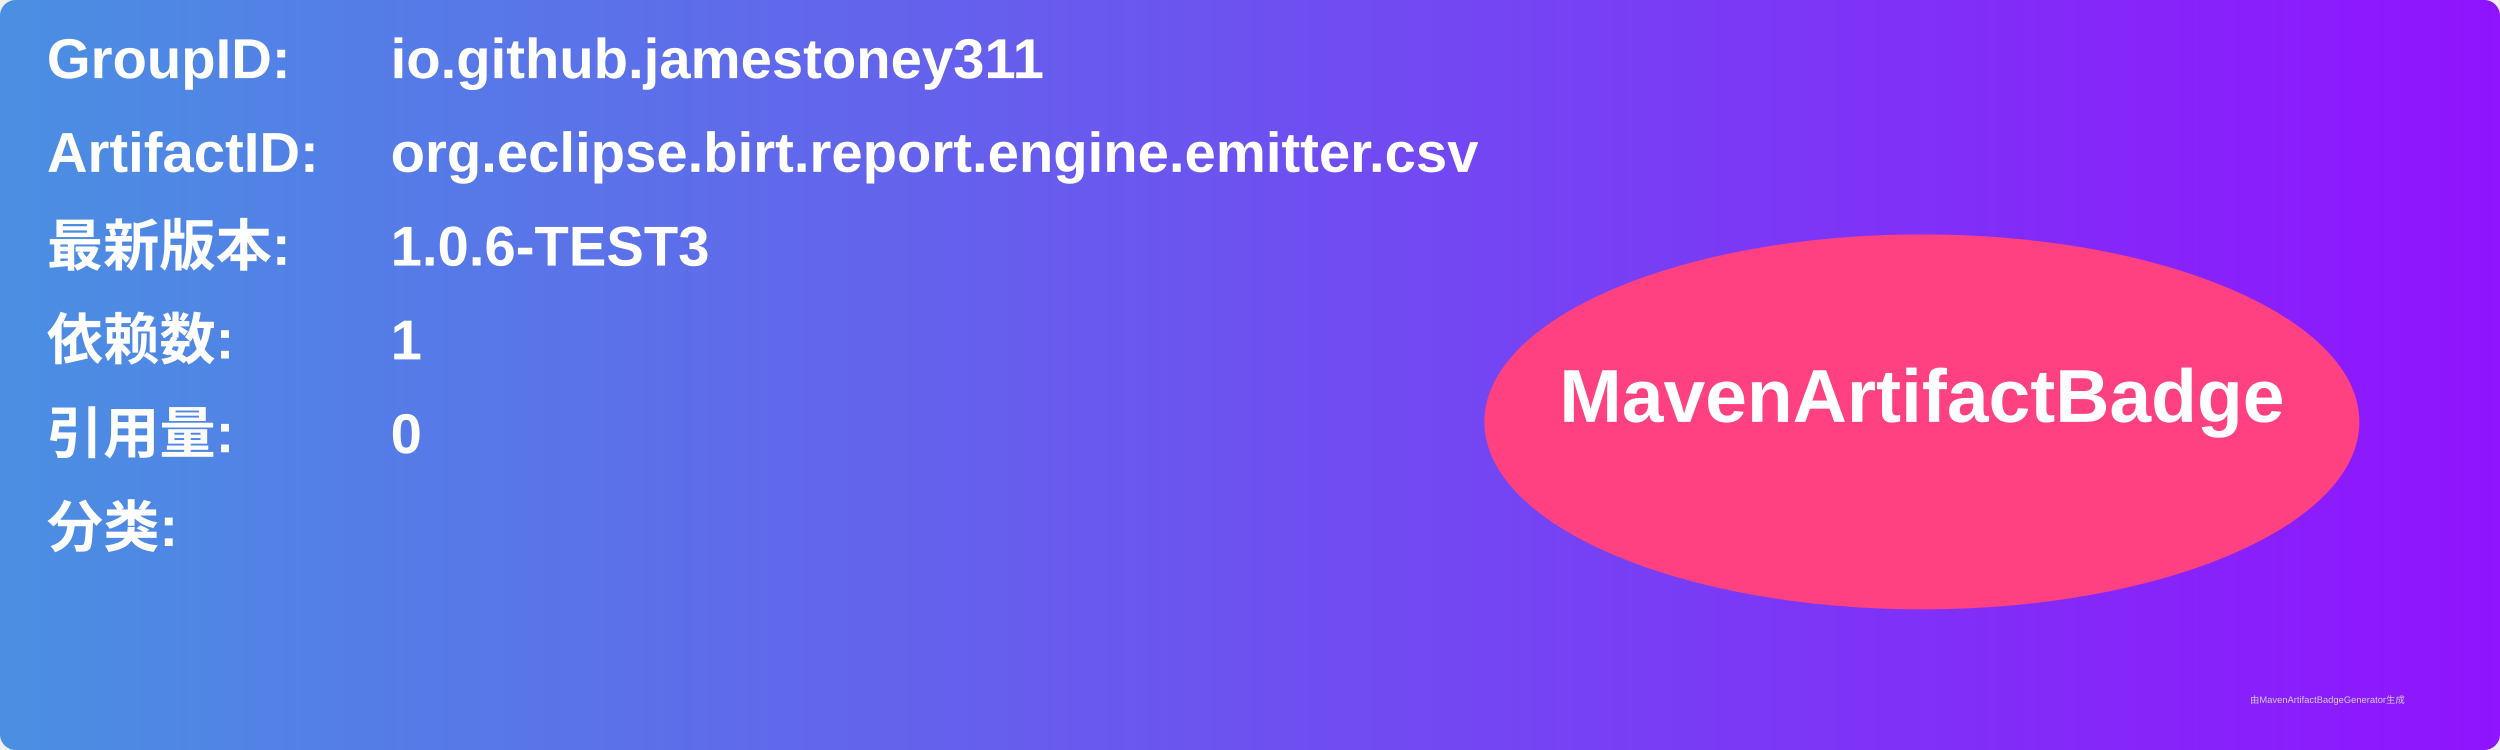
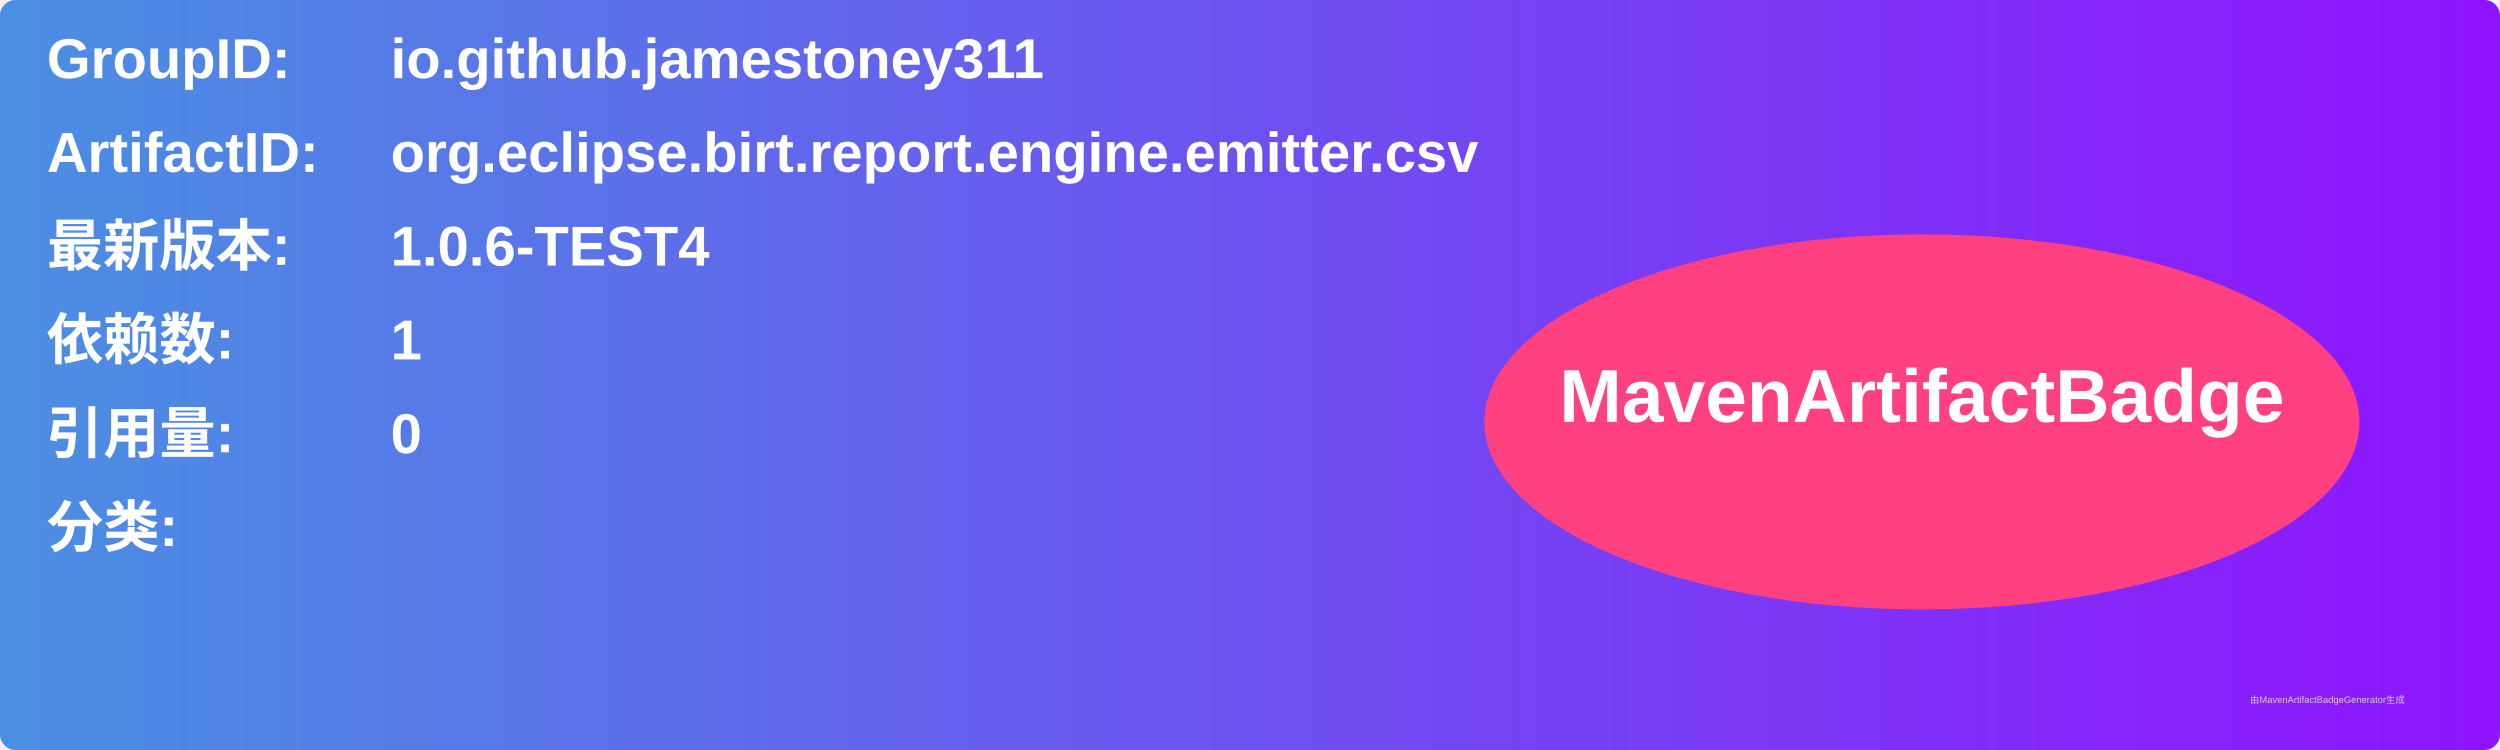
<svg xmlns="http://www.w3.org/2000/svg" width="800" height="240" viewBox="0 0 800 240">
  <linearGradient id="grad" x1="0%" y1="0%" x2="100%" y2="0%">
    <stop offset="0%" stop-color="#4a90e2" />
    <stop offset="100%" stop-color="#9013fe" />
  </linearGradient>
  <rect width="100%" height="100%" rx="5" ry="5" fill="url(#grad)" />
  <g transform="translate(15, 15)">
    <text x="0" y="10" font-family="Arial" font-size="18" fill="white" font-weight="bold" width="260">GroupID:</text>
    <text x="110" y="10" font-family="Arial" font-size="18" fill="white" font-weight="bold" width="460">io.github.jamestoney311</text>
    <text x="0" y="40" font-family="Arial" font-size="18" fill="white" font-weight="bold" width="260">ArtifactID:</text>
    <text x="110" y="40" font-family="Arial" font-size="18" fill="white" font-weight="bold" width="460">org.eclipse.birt.report.engine.emitter.csv</text>
    <text x="0" y="70" font-family="Arial" font-size="18" fill="white" font-weight="bold">最新版本:</text>
    <text x="110" y="70" font-family="Arial" font-size="18" fill="white" font-weight="bold">
-       <tspan font-weight="bold">1.0.6-TEST3</tspan>
+       <tspan font-weight="bold">1.0.6-TEST4</tspan>
    </text>
    <text x="0" y="100" font-family="Arial" font-size="18" fill="white" font-weight="bold">依赖数: </text>
    <text x="110" y="100" font-family="Arial" font-size="18" fill="white">
      <tspan font-weight="bold">1</tspan>
    </text>
    <text x="0" y="130" font-family="Arial" font-size="18" fill="white" font-weight="bold">引用量: </text>
    <text x="110" y="130" font-family="Arial" font-size="18" fill="white">
      <tspan font-weight="bold">0</tspan>
    </text>
    <text x="0" y="160" font-family="Arial" font-size="18" fill="white" font-weight="bold">分类:</text>
    <text x="10" y="190" font-family="Arial" font-size="10" fill="white">
      <tspan font-weight="bold" />
    </text>
    <ellipse cx="600" cy="120" rx="140" ry="60" fill="#ff4081" />
    <text x="600" y="120" text-anchor="middle" font-family="Arial" font-size="24" fill="white" font-weight="bold">MavenArtifactBadge</text>
  </g>
  <text x="720" y="225" font-family="Arial" font-size="3" fill="#d0d0d0">由MavenArtifactBadgeGenerator生成</text>
</svg>
